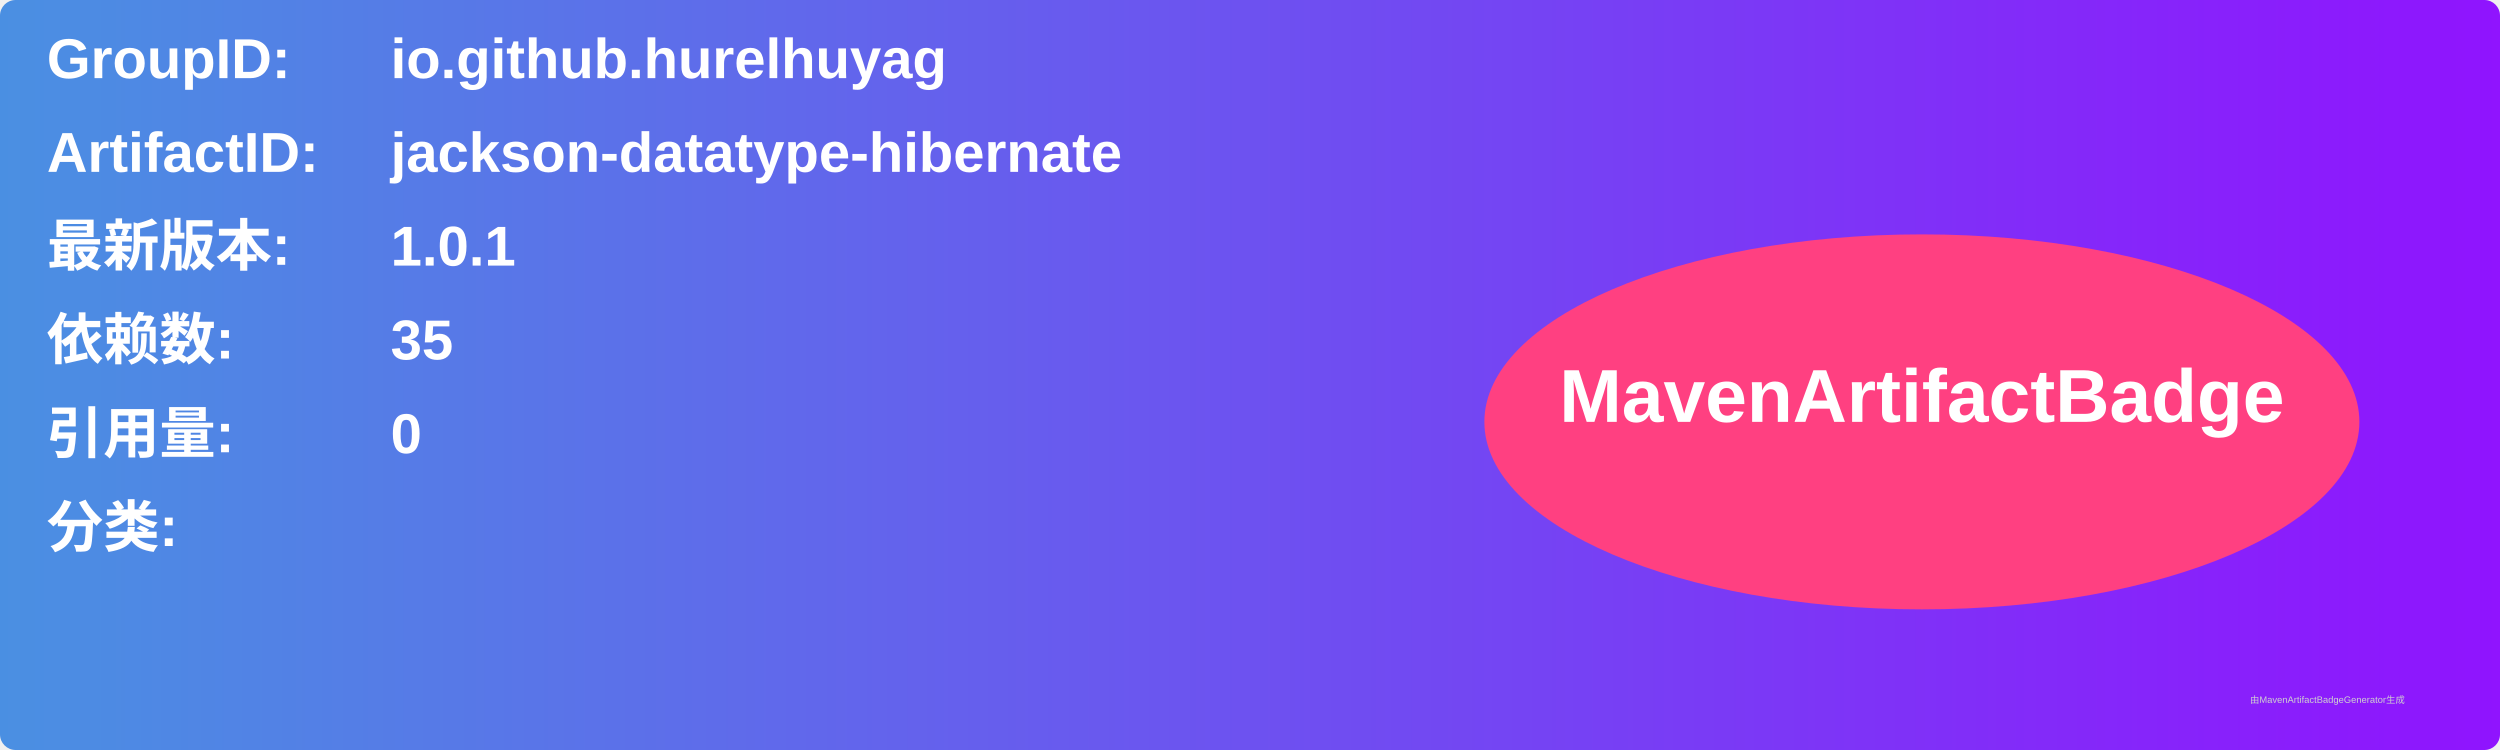
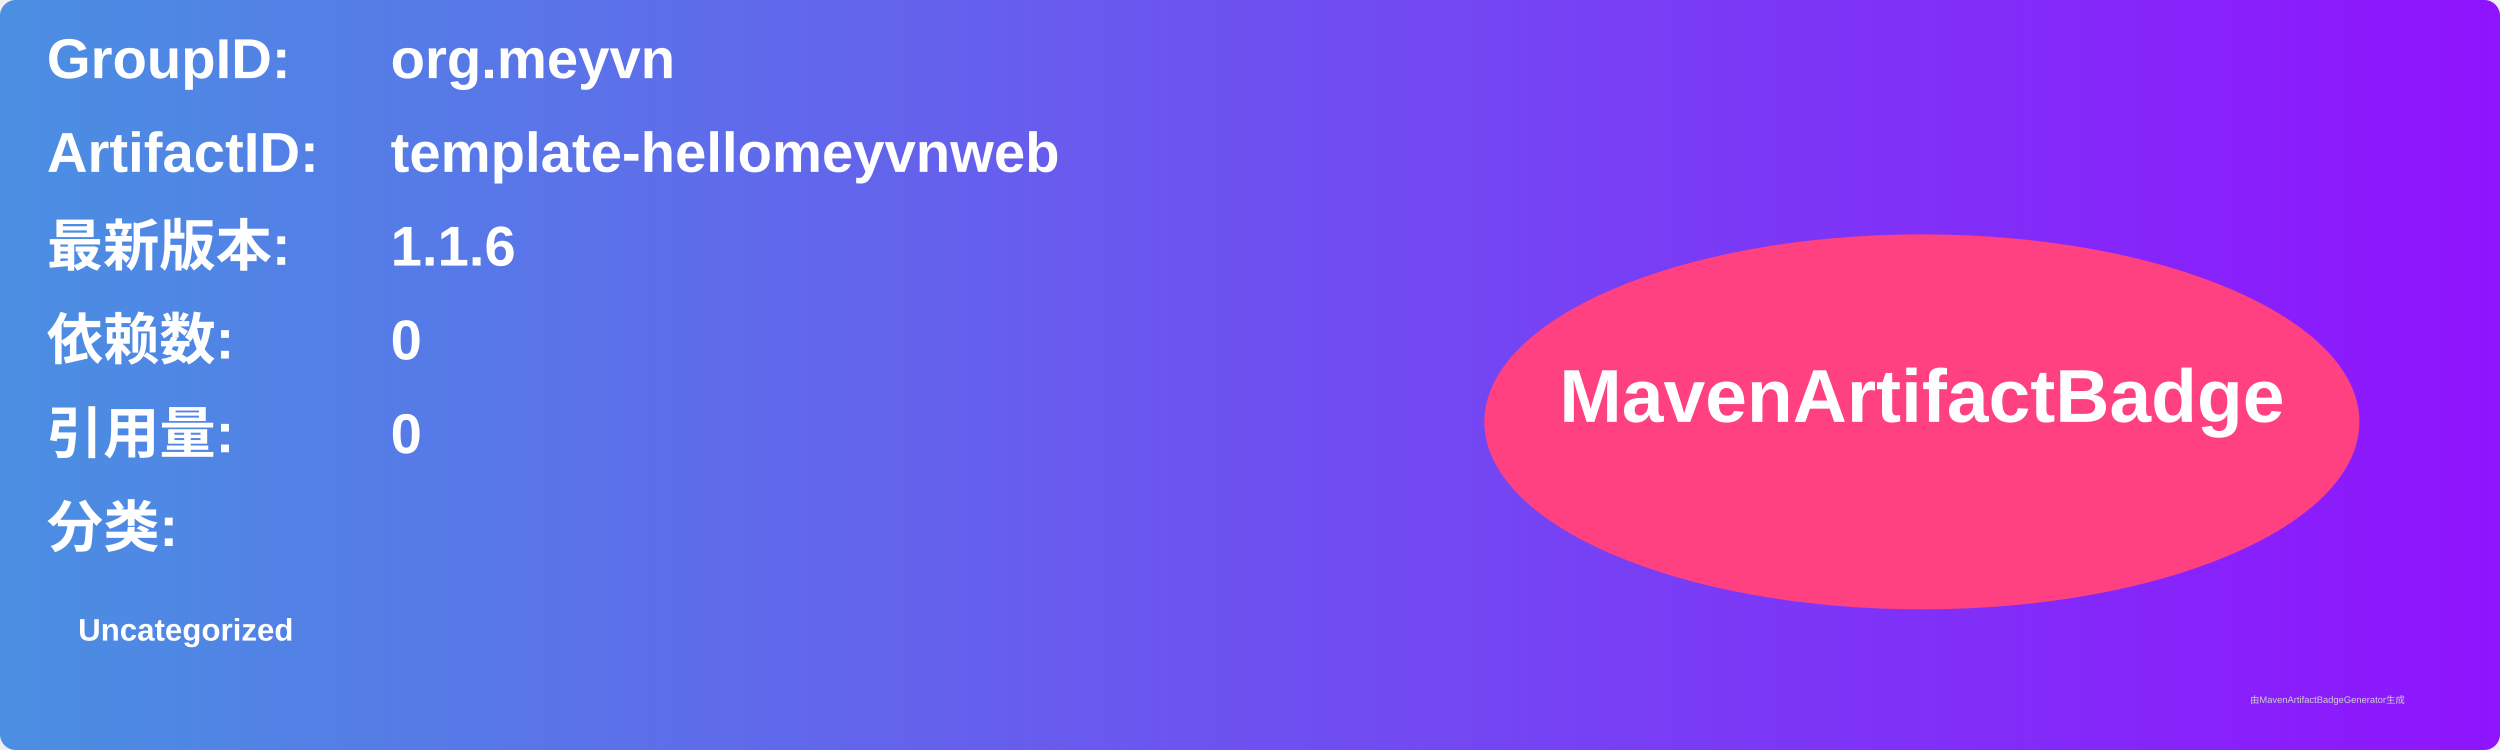
<svg xmlns="http://www.w3.org/2000/svg" width="800" height="240" viewBox="0 0 800 240">
  <linearGradient id="grad" x1="0%" y1="0%" x2="100%" y2="0%">
    <stop offset="0%" stop-color="#4a90e2" />
    <stop offset="100%" stop-color="#9013fe" />
  </linearGradient>
  <rect width="100%" height="100%" rx="5" ry="5" fill="url(#grad)" />
  <g transform="translate(15, 15)">
    <text x="0" y="10" font-family="Arial" font-size="18" fill="white" font-weight="bold" width="260">GroupID:</text>
-     <text x="110" y="10" font-family="Arial" font-size="18" fill="white" font-weight="bold" width="460">io.github.hurelhuyag</text>
+     <text x="110" y="10" font-family="Arial" font-size="18" fill="white" font-weight="bold" width="460">org.meyvn</text>
    <text x="0" y="40" font-family="Arial" font-size="18" fill="white" font-weight="bold" width="260">ArtifactID:</text>
-     <text x="110" y="40" font-family="Arial" font-size="18" fill="white" font-weight="bold" width="460">jackson-datatype-hibernate</text>
+     <text x="110" y="40" font-family="Arial" font-size="18" fill="white" font-weight="bold" width="460">template-hellomeyvnweb</text>
    <text x="0" y="70" font-family="Arial" font-size="18" fill="white" font-weight="bold">最新版本:</text>
    <text x="110" y="70" font-family="Arial" font-size="18" fill="white" font-weight="bold">
-       <tspan font-weight="bold">1.0.1</tspan>
+       <tspan font-weight="bold">1.1.6</tspan>
    </text>
    <text x="0" y="100" font-family="Arial" font-size="18" fill="white" font-weight="bold">依赖数: </text>
    <text x="110" y="100" font-family="Arial" font-size="18" fill="white">
-       <tspan font-weight="bold">35</tspan>
+       <tspan font-weight="bold">0</tspan>
    </text>
    <text x="0" y="130" font-family="Arial" font-size="18" fill="white" font-weight="bold">引用量: </text>
    <text x="110" y="130" font-family="Arial" font-size="18" fill="white">
      <tspan font-weight="bold">0</tspan>
    </text>
    <text x="0" y="160" font-family="Arial" font-size="18" fill="white" font-weight="bold">分类:</text>
    <text x="10" y="190" font-family="Arial" font-size="10" fill="white">
-       <tspan font-weight="bold" />
+       <tspan font-weight="bold">Uncategorized</tspan>
    </text>
    <ellipse cx="600" cy="120" rx="140" ry="60" fill="#ff4081" />
    <text x="600" y="120" text-anchor="middle" font-family="Arial" font-size="24" fill="white" font-weight="bold">MavenArtifactBadge</text>
  </g>
  <text x="720" y="225" font-family="Arial" font-size="3" fill="#d0d0d0">由MavenArtifactBadgeGenerator生成</text>
</svg>
